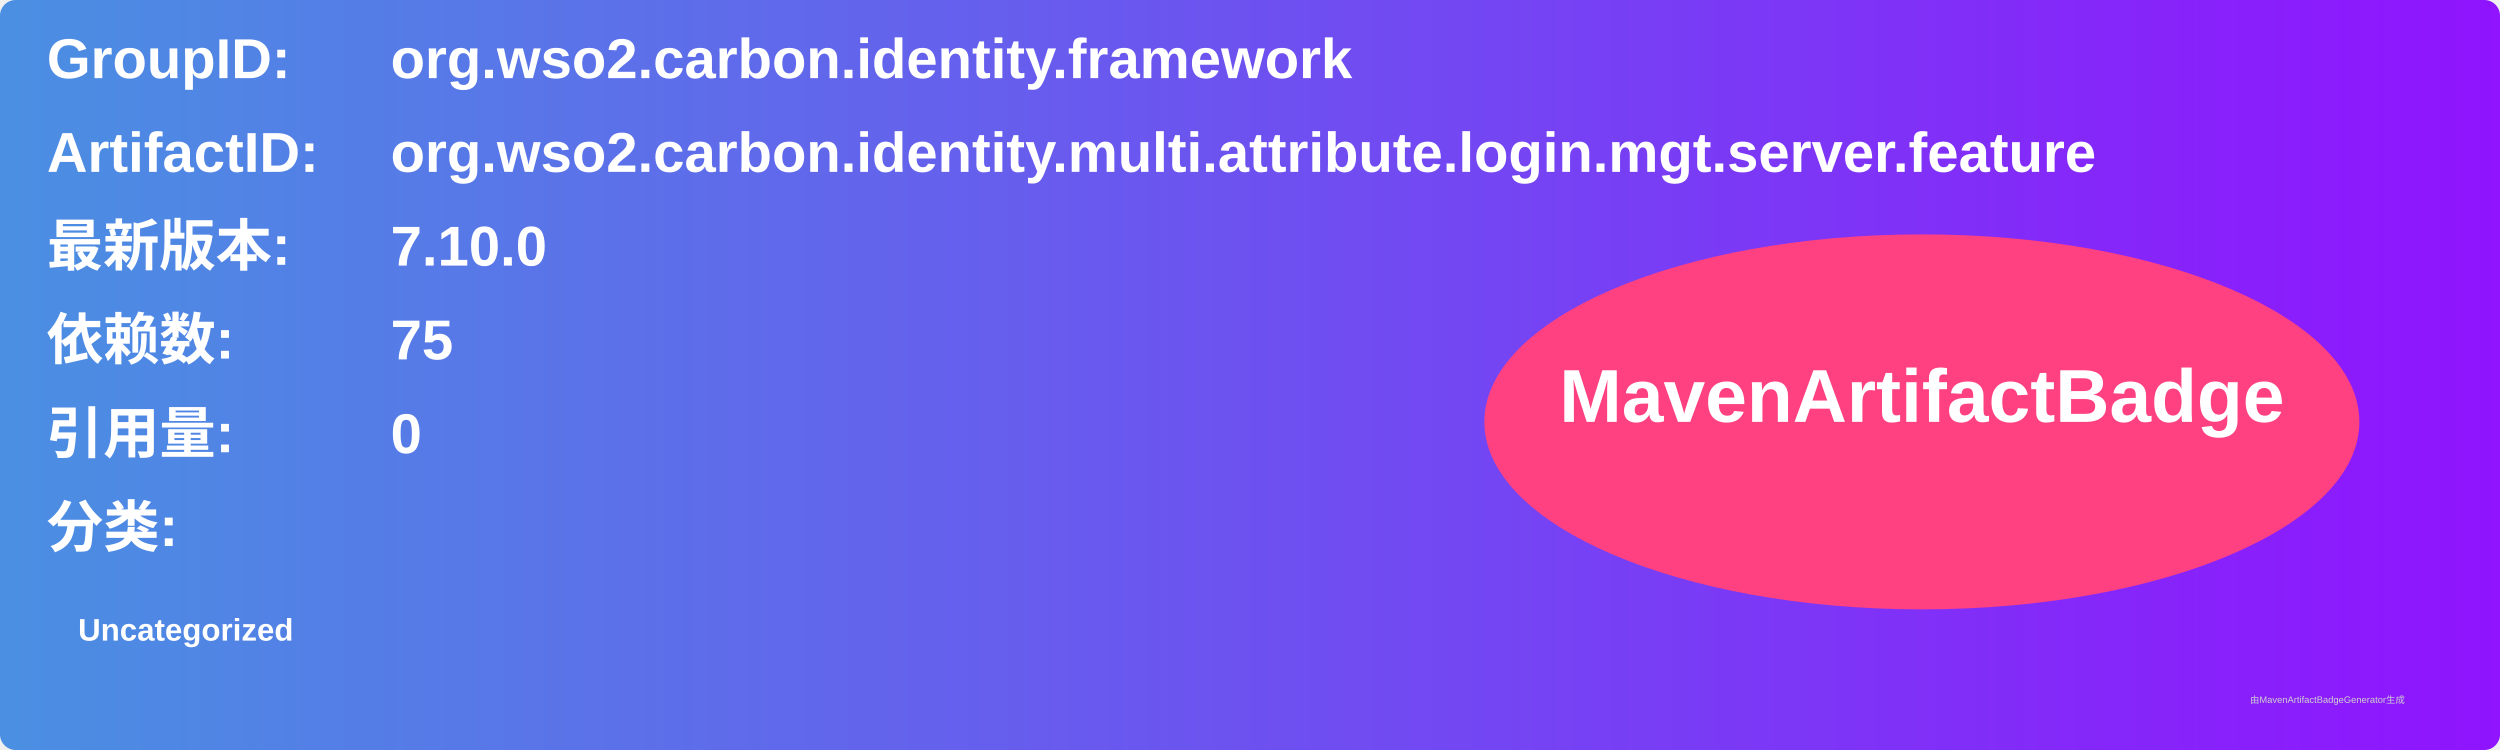
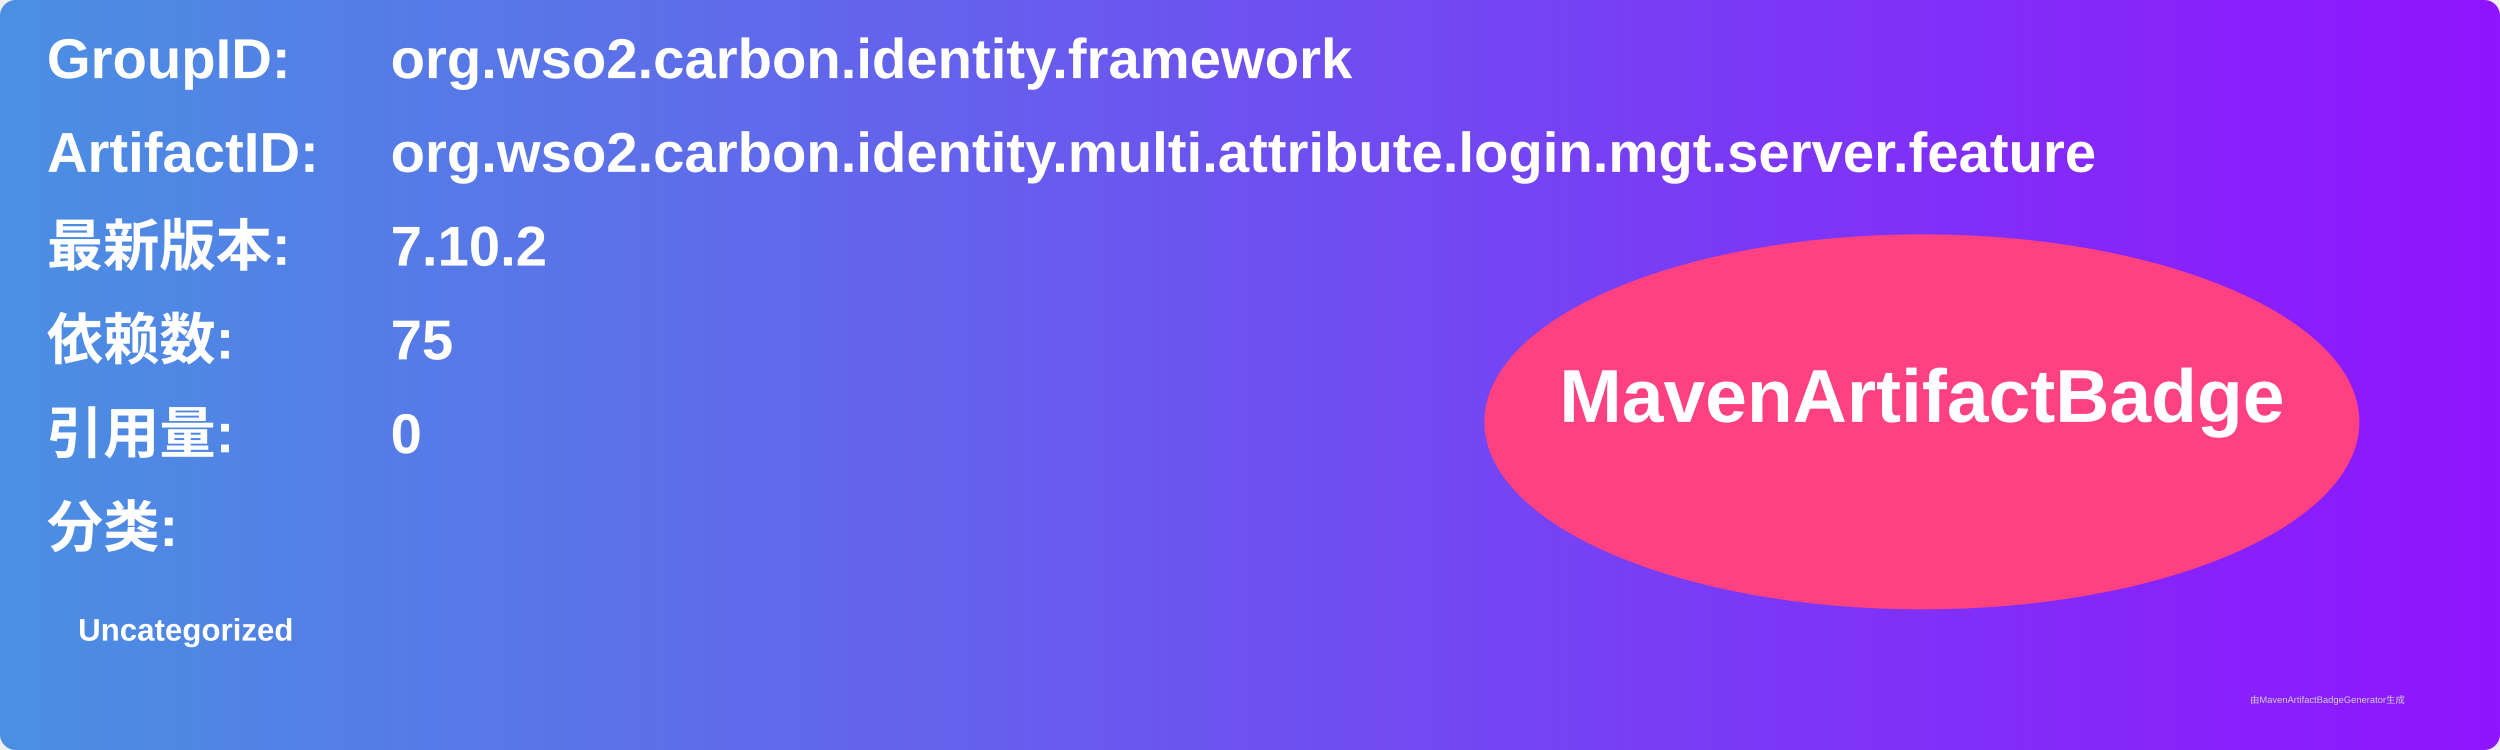
<svg xmlns="http://www.w3.org/2000/svg" width="800" height="240" viewBox="0 0 800 240">
  <linearGradient id="grad" x1="0%" y1="0%" x2="100%" y2="0%">
    <stop offset="0%" stop-color="#4a90e2" />
    <stop offset="100%" stop-color="#9013fe" />
  </linearGradient>
  <rect width="100%" height="100%" rx="5" ry="5" fill="url(#grad)" />
  <g transform="translate(15, 15)">
    <text x="0" y="10" font-family="Arial" font-size="18" fill="white" font-weight="bold" width="260">GroupID:</text>
    <text x="110" y="10" font-family="Arial" font-size="18" fill="white" font-weight="bold" width="460">org.wso2.carbon.identity.framework</text>
    <text x="0" y="40" font-family="Arial" font-size="18" fill="white" font-weight="bold" width="260">ArtifactID:</text>
    <text x="110" y="40" font-family="Arial" font-size="18" fill="white" font-weight="bold" width="460">org.wso2.carbon.identity.multi.attribute.login.mgt.server.feature</text>
    <text x="0" y="70" font-family="Arial" font-size="18" fill="white" font-weight="bold">最新版本:</text>
    <text x="110" y="70" font-family="Arial" font-size="18" fill="white" font-weight="bold">
-       <tspan font-weight="bold">7.10.0</tspan>
+       <tspan font-weight="bold">7.10.2</tspan>
    </text>
    <text x="0" y="100" font-family="Arial" font-size="18" fill="white" font-weight="bold">依赖数: </text>
    <text x="110" y="100" font-family="Arial" font-size="18" fill="white">
      <tspan font-weight="bold">75</tspan>
    </text>
    <text x="0" y="130" font-family="Arial" font-size="18" fill="white" font-weight="bold">引用量: </text>
    <text x="110" y="130" font-family="Arial" font-size="18" fill="white">
      <tspan font-weight="bold">0</tspan>
    </text>
    <text x="0" y="160" font-family="Arial" font-size="18" fill="white" font-weight="bold">分类:</text>
    <text x="10" y="190" font-family="Arial" font-size="10" fill="white">
      <tspan font-weight="bold">Uncategorized</tspan>
    </text>
    <ellipse cx="600" cy="120" rx="140" ry="60" fill="#ff4081" />
    <text x="600" y="120" text-anchor="middle" font-family="Arial" font-size="24" fill="white" font-weight="bold">MavenArtifactBadge</text>
  </g>
  <text x="720" y="225" font-family="Arial" font-size="3" fill="#d0d0d0">由MavenArtifactBadgeGenerator生成</text>
</svg>
